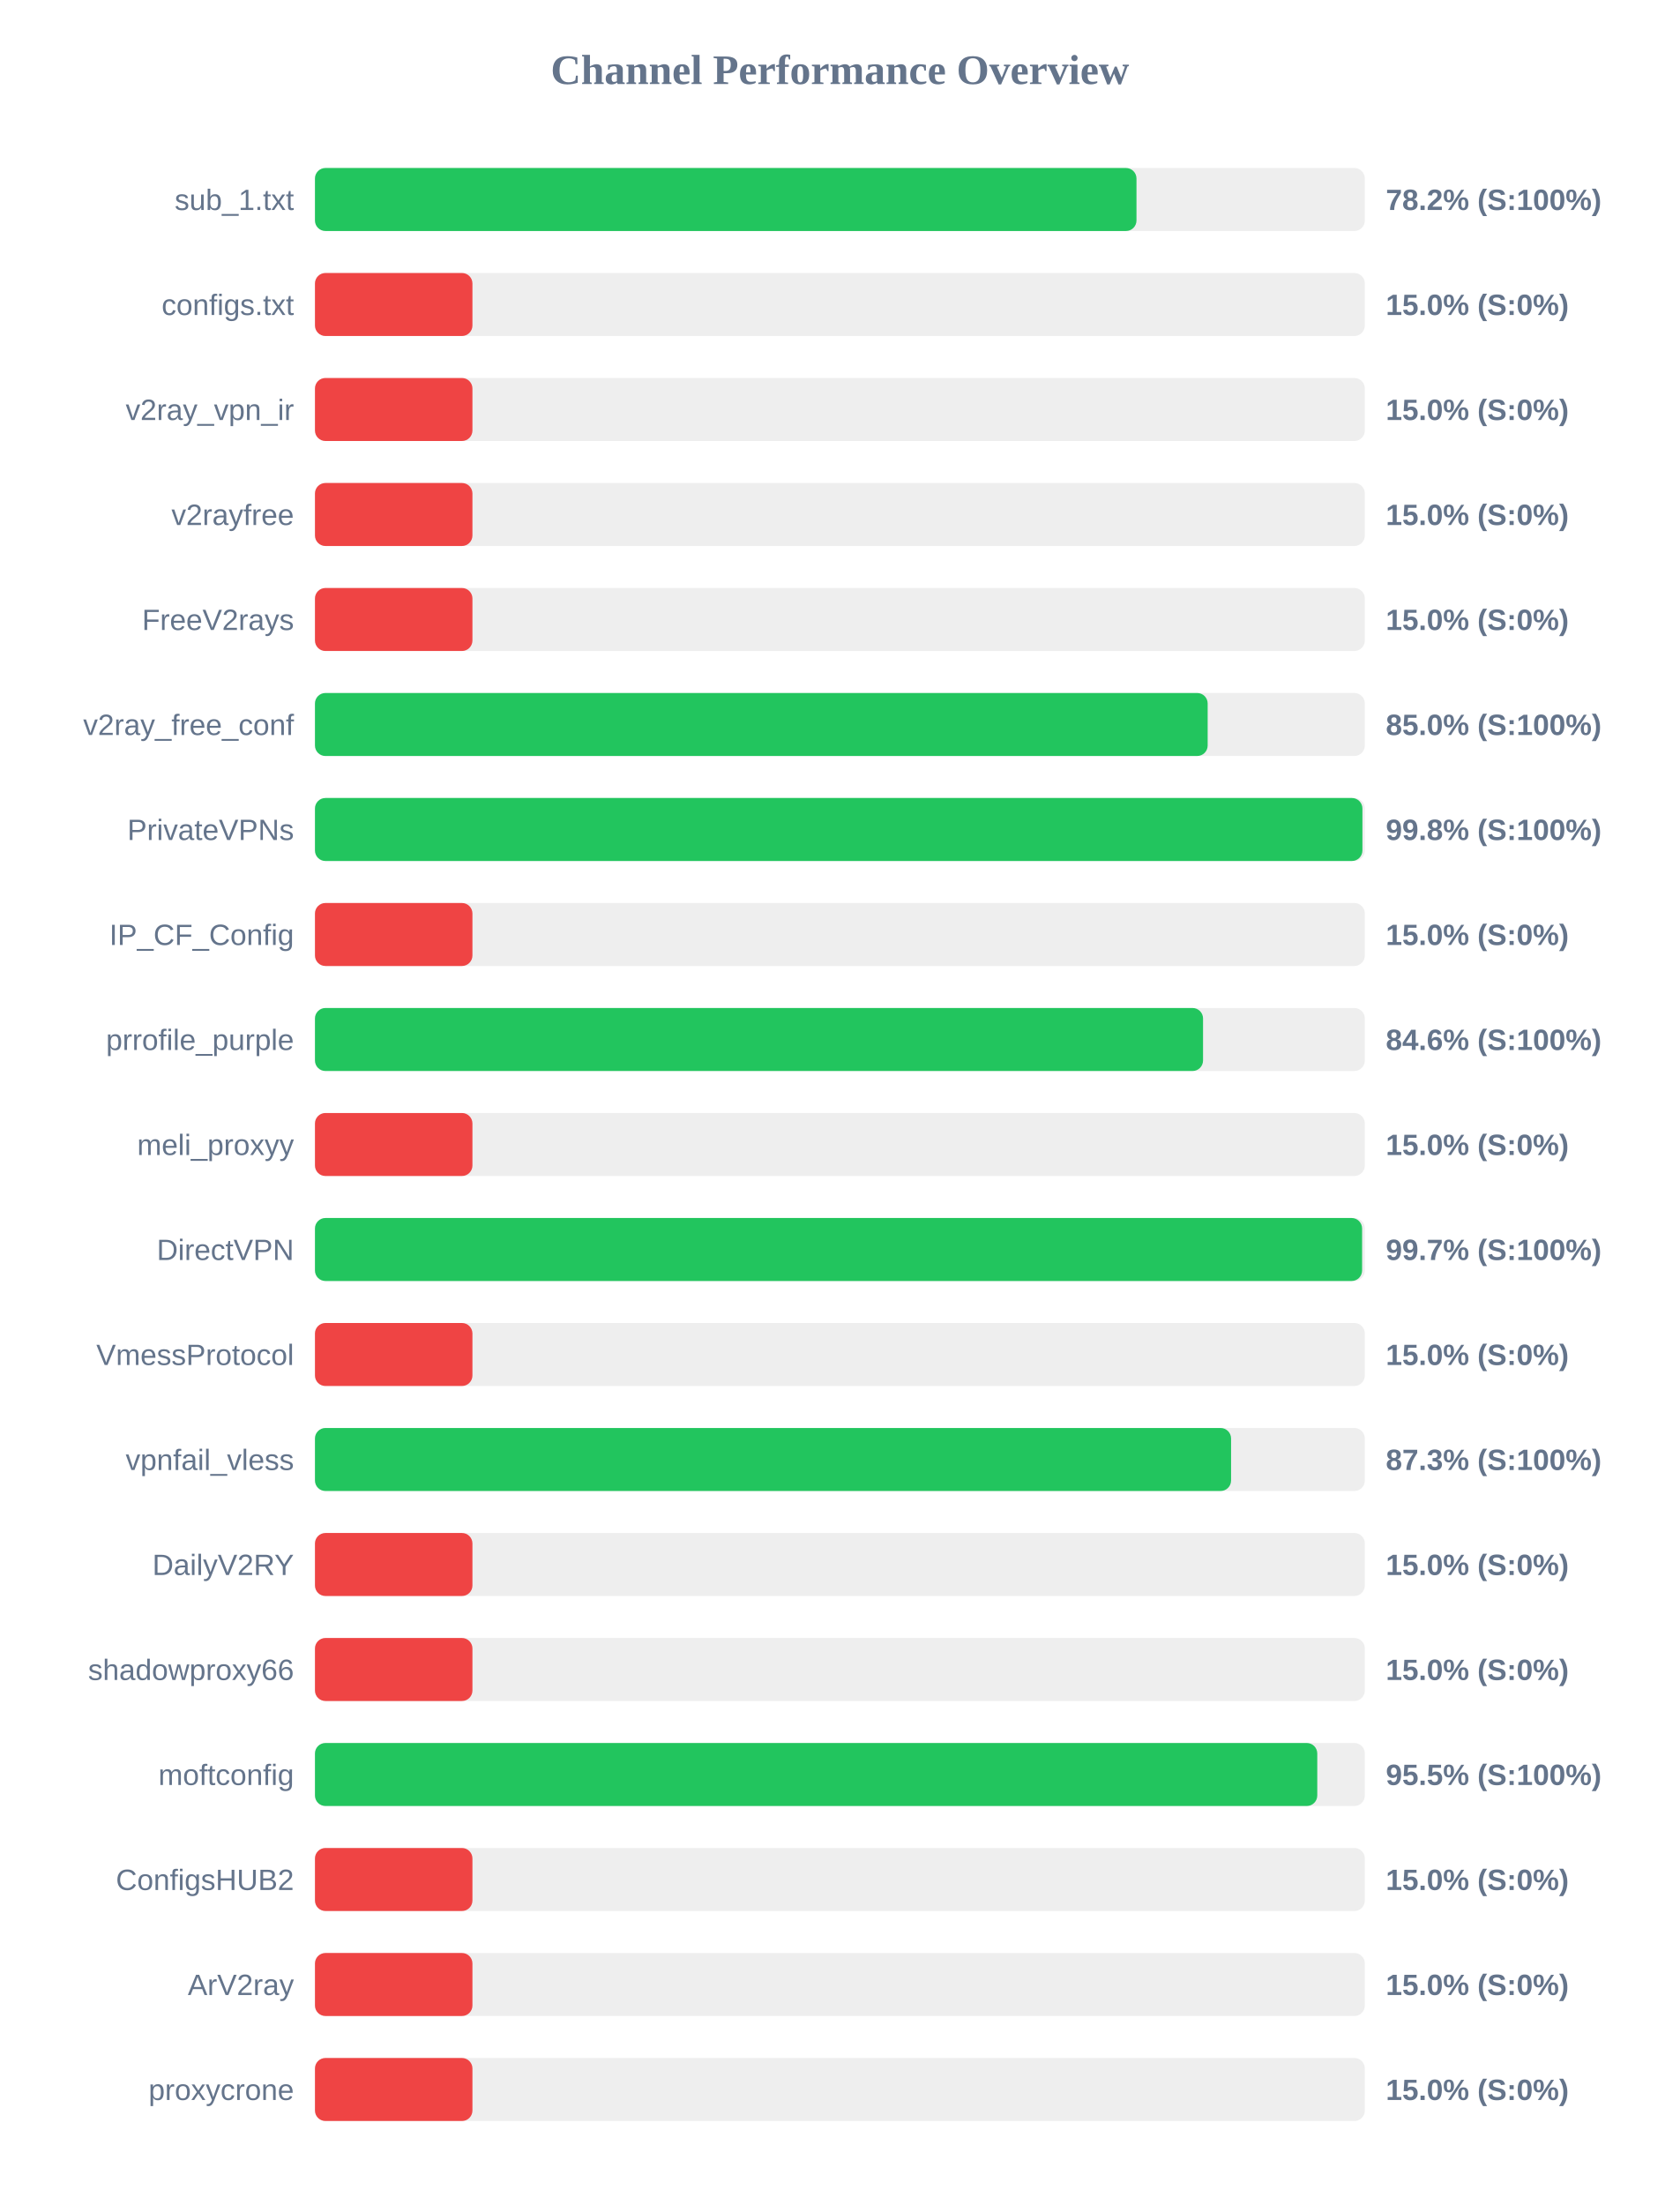
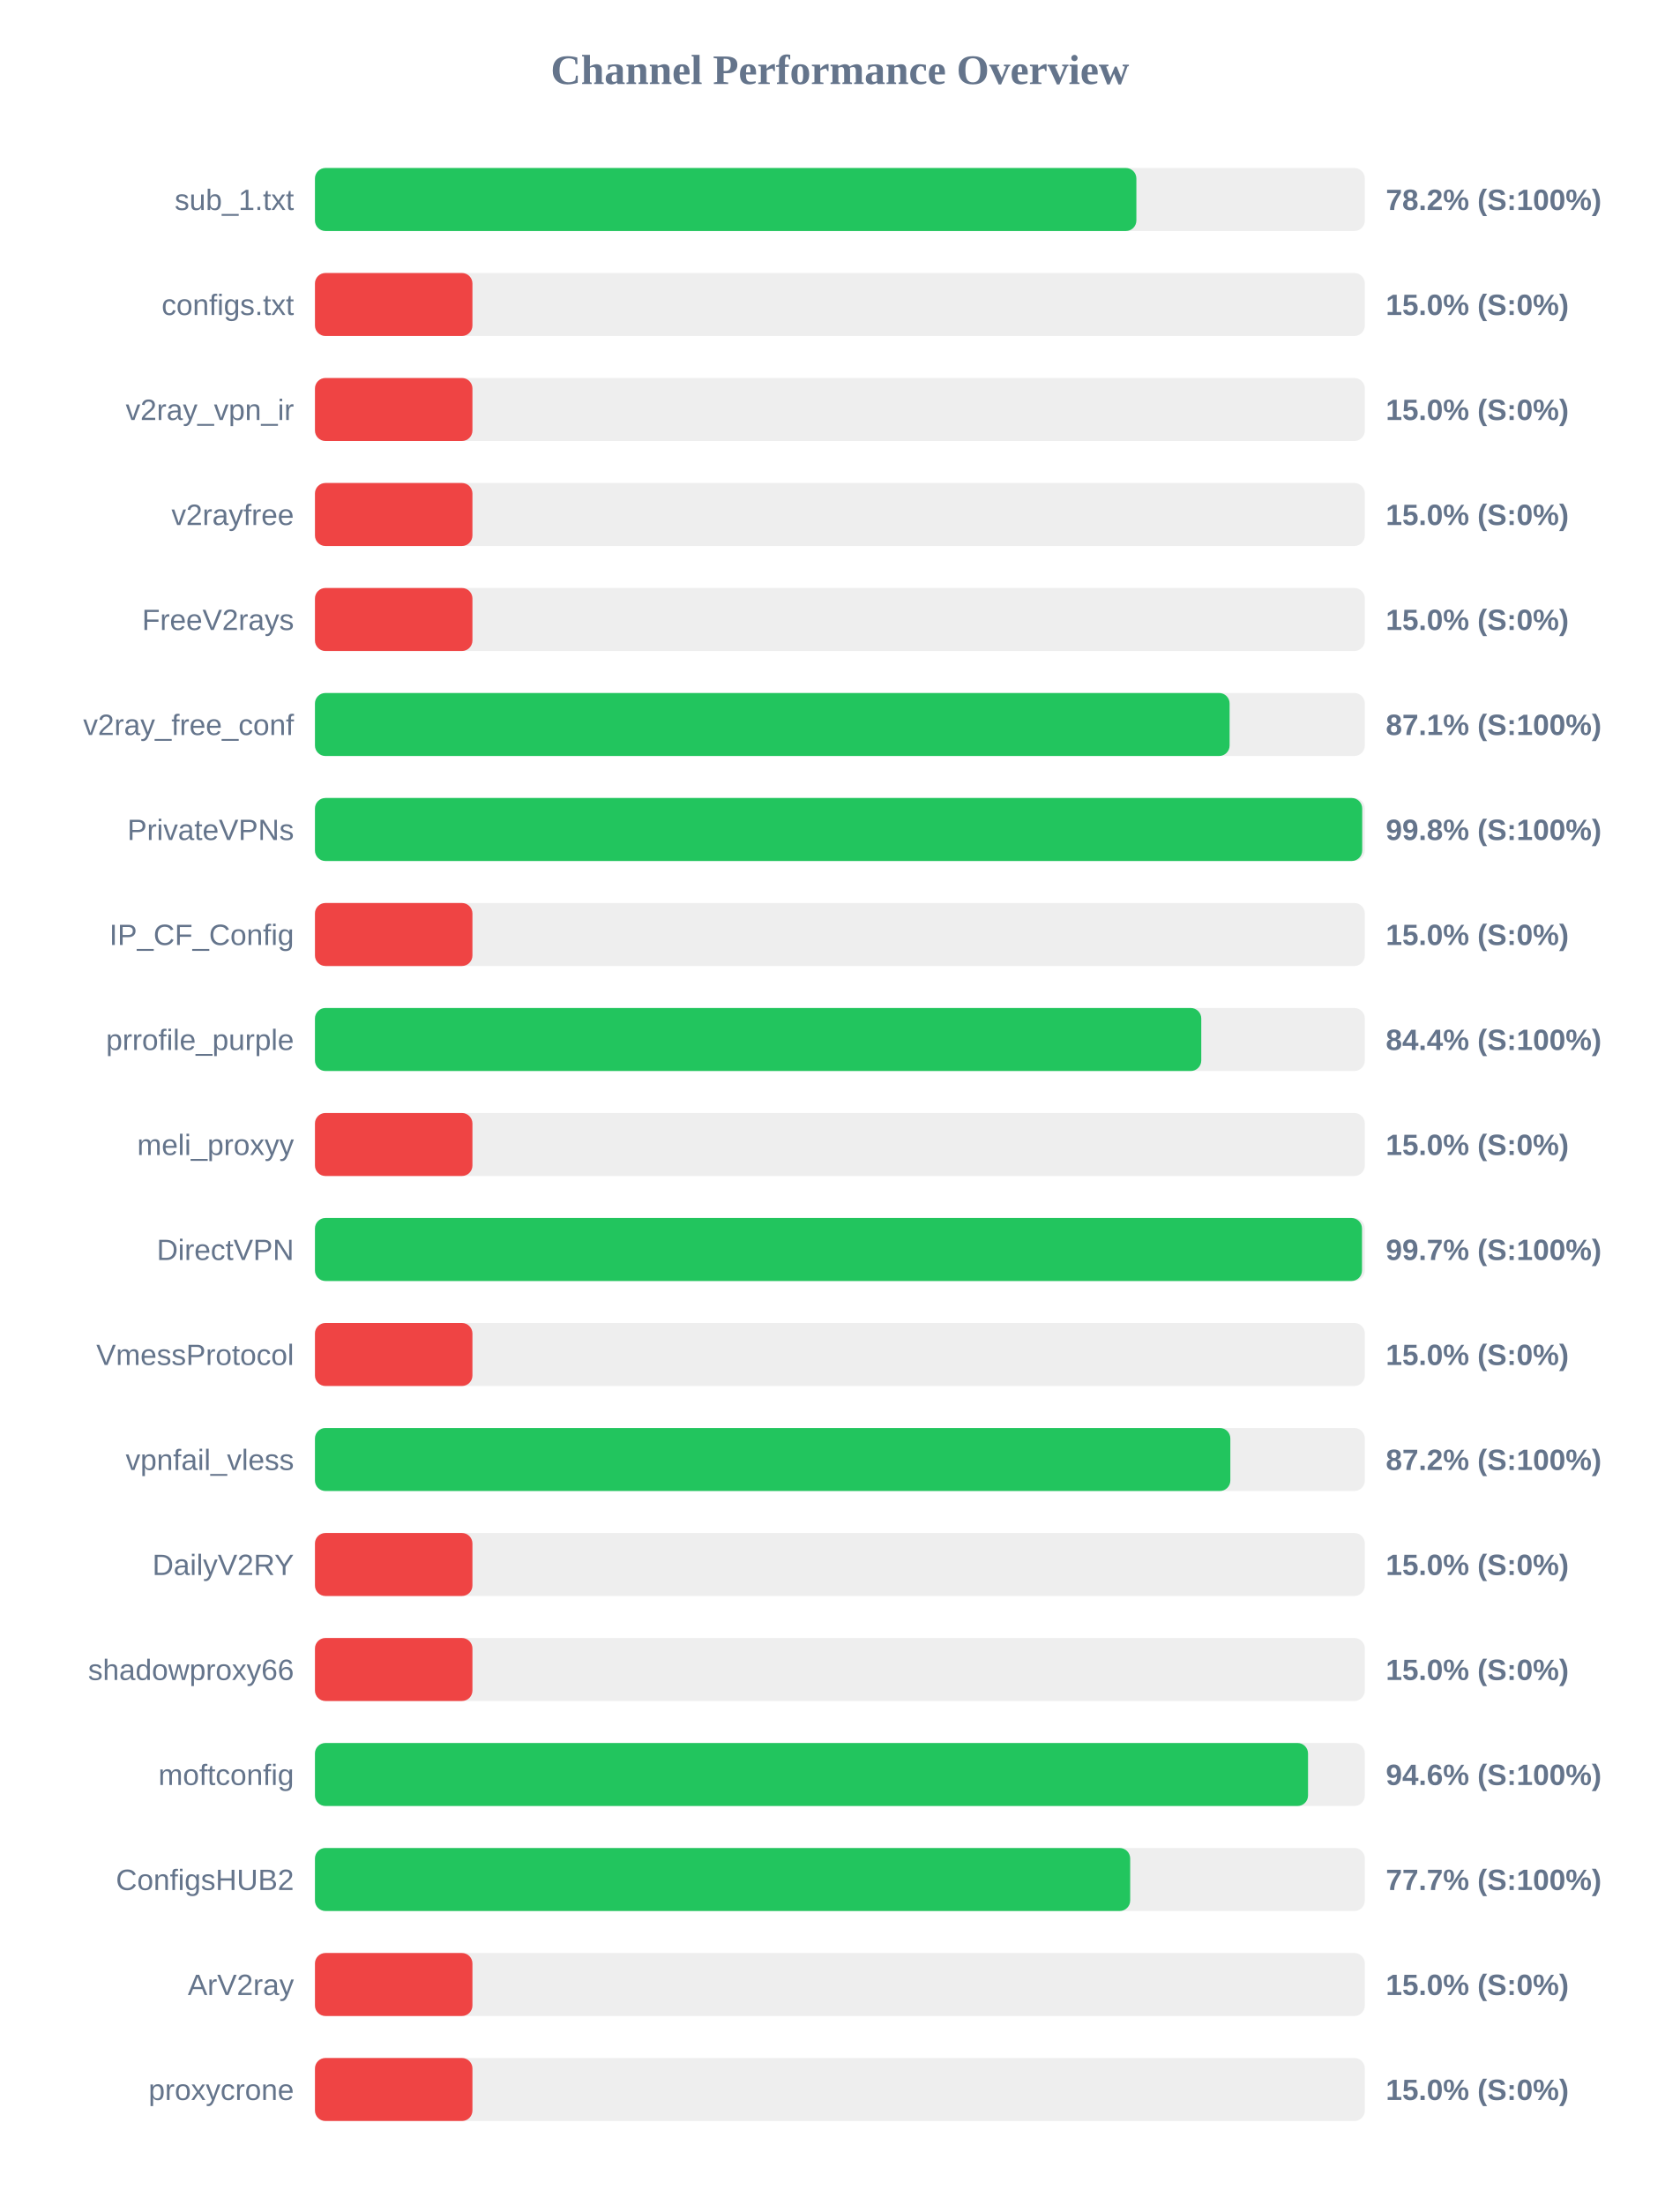
<svg xmlns="http://www.w3.org/2000/svg" width="800" height="1050" version="1.1">
  <style>
        .row { font: 14px Arial; fill: #64748b; }
        .score { font: bold 14px Arial; fill: #64748b; }
    </style>
  <text x="400" y="40" text-anchor="middle" font-size="20px" font-weight="bold" fill="#64748b">Channel Performance Overview</text>
  <rect x="150" y="80" width="500" height="30" fill="#eee" rx="5" />
-   <rect x="150" y="80" width="391.25" height="30" fill="#22c55e" rx="5" />
+   <rect x="150" y="80" width="391.2" height="30" fill="#22c55e" rx="5" />
  <text x="140" y="100" text-anchor="end" class="row">sub_1.txt</text>
  <text x="660" y="100" text-anchor="start" class="score">78.2% (S:100%)</text>
  <rect x="150" y="130" width="500" height="30" fill="#eee" rx="5" />
  <rect x="150" y="130" width="75.0" height="30" fill="#ef4444" rx="5" />
  <text x="140" y="150" text-anchor="end" class="row">configs.txt</text>
  <text x="660" y="150" text-anchor="start" class="score">15.0% (S:0%)</text>
  <rect x="150" y="180" width="500" height="30" fill="#eee" rx="5" />
  <rect x="150" y="180" width="75.0" height="30" fill="#ef4444" rx="5" />
  <text x="140" y="200" text-anchor="end" class="row">v2ray_vpn_ir</text>
  <text x="660" y="200" text-anchor="start" class="score">15.0% (S:0%)</text>
  <rect x="150" y="230" width="500" height="30" fill="#eee" rx="5" />
  <rect x="150" y="230" width="75.0" height="30" fill="#ef4444" rx="5" />
  <text x="140" y="250" text-anchor="end" class="row">v2rayfree</text>
  <text x="660" y="250" text-anchor="start" class="score">15.0% (S:0%)</text>
  <rect x="150" y="280" width="500" height="30" fill="#eee" rx="5" />
  <rect x="150" y="280" width="75.0" height="30" fill="#ef4444" rx="5" />
  <text x="140" y="300" text-anchor="end" class="row">FreeV2rays</text>
  <text x="660" y="300" text-anchor="start" class="score">15.0% (S:0%)</text>
  <rect x="150" y="330" width="500" height="30" fill="#eee" rx="5" />
-   <rect x="150" y="330" width="425.15" height="30" fill="#22c55e" rx="5" />
+   <rect x="150" y="330" width="435.6" height="30" fill="#22c55e" rx="5" />
  <text x="140" y="350" text-anchor="end" class="row">v2ray_free_conf</text>
-   <text x="660" y="350" text-anchor="start" class="score">85.0% (S:100%)</text>
+   <text x="660" y="350" text-anchor="start" class="score">87.1% (S:100%)</text>
  <rect x="150" y="380" width="500" height="30" fill="#eee" rx="5" />
-   <rect x="150" y="380" width="498.85" height="30" fill="#22c55e" rx="5" />
+   <rect x="150" y="380" width="498.75" height="30" fill="#22c55e" rx="5" />
  <text x="140" y="400" text-anchor="end" class="row">PrivateVPNs</text>
  <text x="660" y="400" text-anchor="start" class="score">99.8% (S:100%)</text>
  <rect x="150" y="430" width="500" height="30" fill="#eee" rx="5" />
  <rect x="150" y="430" width="75.0" height="30" fill="#ef4444" rx="5" />
  <text x="140" y="450" text-anchor="end" class="row">IP_CF_Config</text>
  <text x="660" y="450" text-anchor="start" class="score">15.0% (S:0%)</text>
  <rect x="150" y="480" width="500" height="30" fill="#eee" rx="5" />
-   <rect x="150" y="480" width="422.95" height="30" fill="#22c55e" rx="5" />
+   <rect x="150" y="480" width="422.1" height="30" fill="#22c55e" rx="5" />
  <text x="140" y="500" text-anchor="end" class="row">prrofile_purple</text>
-   <text x="660" y="500" text-anchor="start" class="score">84.6% (S:100%)</text>
+   <text x="660" y="500" text-anchor="start" class="score">84.4% (S:100%)</text>
  <rect x="150" y="530" width="500" height="30" fill="#eee" rx="5" />
  <rect x="150" y="530" width="75.0" height="30" fill="#ef4444" rx="5" />
  <text x="140" y="550" text-anchor="end" class="row">meli_proxyy</text>
  <text x="660" y="550" text-anchor="start" class="score">15.0% (S:0%)</text>
  <rect x="150" y="580" width="500" height="30" fill="#eee" rx="5" />
-   <rect x="150" y="580" width="498.7" height="30" fill="#22c55e" rx="5" />
+   <rect x="150" y="580" width="498.65" height="30" fill="#22c55e" rx="5" />
  <text x="140" y="600" text-anchor="end" class="row">DirectVPN</text>
  <text x="660" y="600" text-anchor="start" class="score">99.7% (S:100%)</text>
  <rect x="150" y="630" width="500" height="30" fill="#eee" rx="5" />
  <rect x="150" y="630" width="75.0" height="30" fill="#ef4444" rx="5" />
  <text x="140" y="650" text-anchor="end" class="row">VmessProtocol</text>
  <text x="660" y="650" text-anchor="start" class="score">15.0% (S:0%)</text>
  <rect x="150" y="680" width="500" height="30" fill="#eee" rx="5" />
-   <rect x="150" y="680" width="436.3" height="30" fill="#22c55e" rx="5" />
+   <rect x="150" y="680" width="435.95" height="30" fill="#22c55e" rx="5" />
  <text x="140" y="700" text-anchor="end" class="row">vpnfail_vless</text>
-   <text x="660" y="700" text-anchor="start" class="score">87.3% (S:100%)</text>
+   <text x="660" y="700" text-anchor="start" class="score">87.2% (S:100%)</text>
  <rect x="150" y="730" width="500" height="30" fill="#eee" rx="5" />
  <rect x="150" y="730" width="75.0" height="30" fill="#ef4444" rx="5" />
  <text x="140" y="750" text-anchor="end" class="row">DailyV2RY</text>
  <text x="660" y="750" text-anchor="start" class="score">15.0% (S:0%)</text>
  <rect x="150" y="780" width="500" height="30" fill="#eee" rx="5" />
  <rect x="150" y="780" width="75.0" height="30" fill="#ef4444" rx="5" />
  <text x="140" y="800" text-anchor="end" class="row">shadowproxy66</text>
  <text x="660" y="800" text-anchor="start" class="score">15.0% (S:0%)</text>
  <rect x="150" y="830" width="500" height="30" fill="#eee" rx="5" />
-   <rect x="150" y="830" width="477.35" height="30" fill="#22c55e" rx="5" />
+   <rect x="150" y="830" width="472.95" height="30" fill="#22c55e" rx="5" />
  <text x="140" y="850" text-anchor="end" class="row">moftconfig</text>
-   <text x="660" y="850" text-anchor="start" class="score">95.5% (S:100%)</text>
+   <text x="660" y="850" text-anchor="start" class="score">94.6% (S:100%)</text>
  <rect x="150" y="880" width="500" height="30" fill="#eee" rx="5" />
-   <rect x="150" y="880" width="75.0" height="30" fill="#ef4444" rx="5" />
+   <rect x="150" y="880" width="388.25" height="30" fill="#22c55e" rx="5" />
  <text x="140" y="900" text-anchor="end" class="row">ConfigsHUB2</text>
-   <text x="660" y="900" text-anchor="start" class="score">15.0% (S:0%)</text>
+   <text x="660" y="900" text-anchor="start" class="score">77.7% (S:100%)</text>
  <rect x="150" y="930" width="500" height="30" fill="#eee" rx="5" />
  <rect x="150" y="930" width="75.0" height="30" fill="#ef4444" rx="5" />
  <text x="140" y="950" text-anchor="end" class="row">ArV2ray</text>
  <text x="660" y="950" text-anchor="start" class="score">15.0% (S:0%)</text>
  <rect x="150" y="980" width="500" height="30" fill="#eee" rx="5" />
  <rect x="150" y="980" width="75.0" height="30" fill="#ef4444" rx="5" />
  <text x="140" y="1000" text-anchor="end" class="row">proxycrone</text>
  <text x="660" y="1000" text-anchor="start" class="score">15.0% (S:0%)</text>
</svg>
